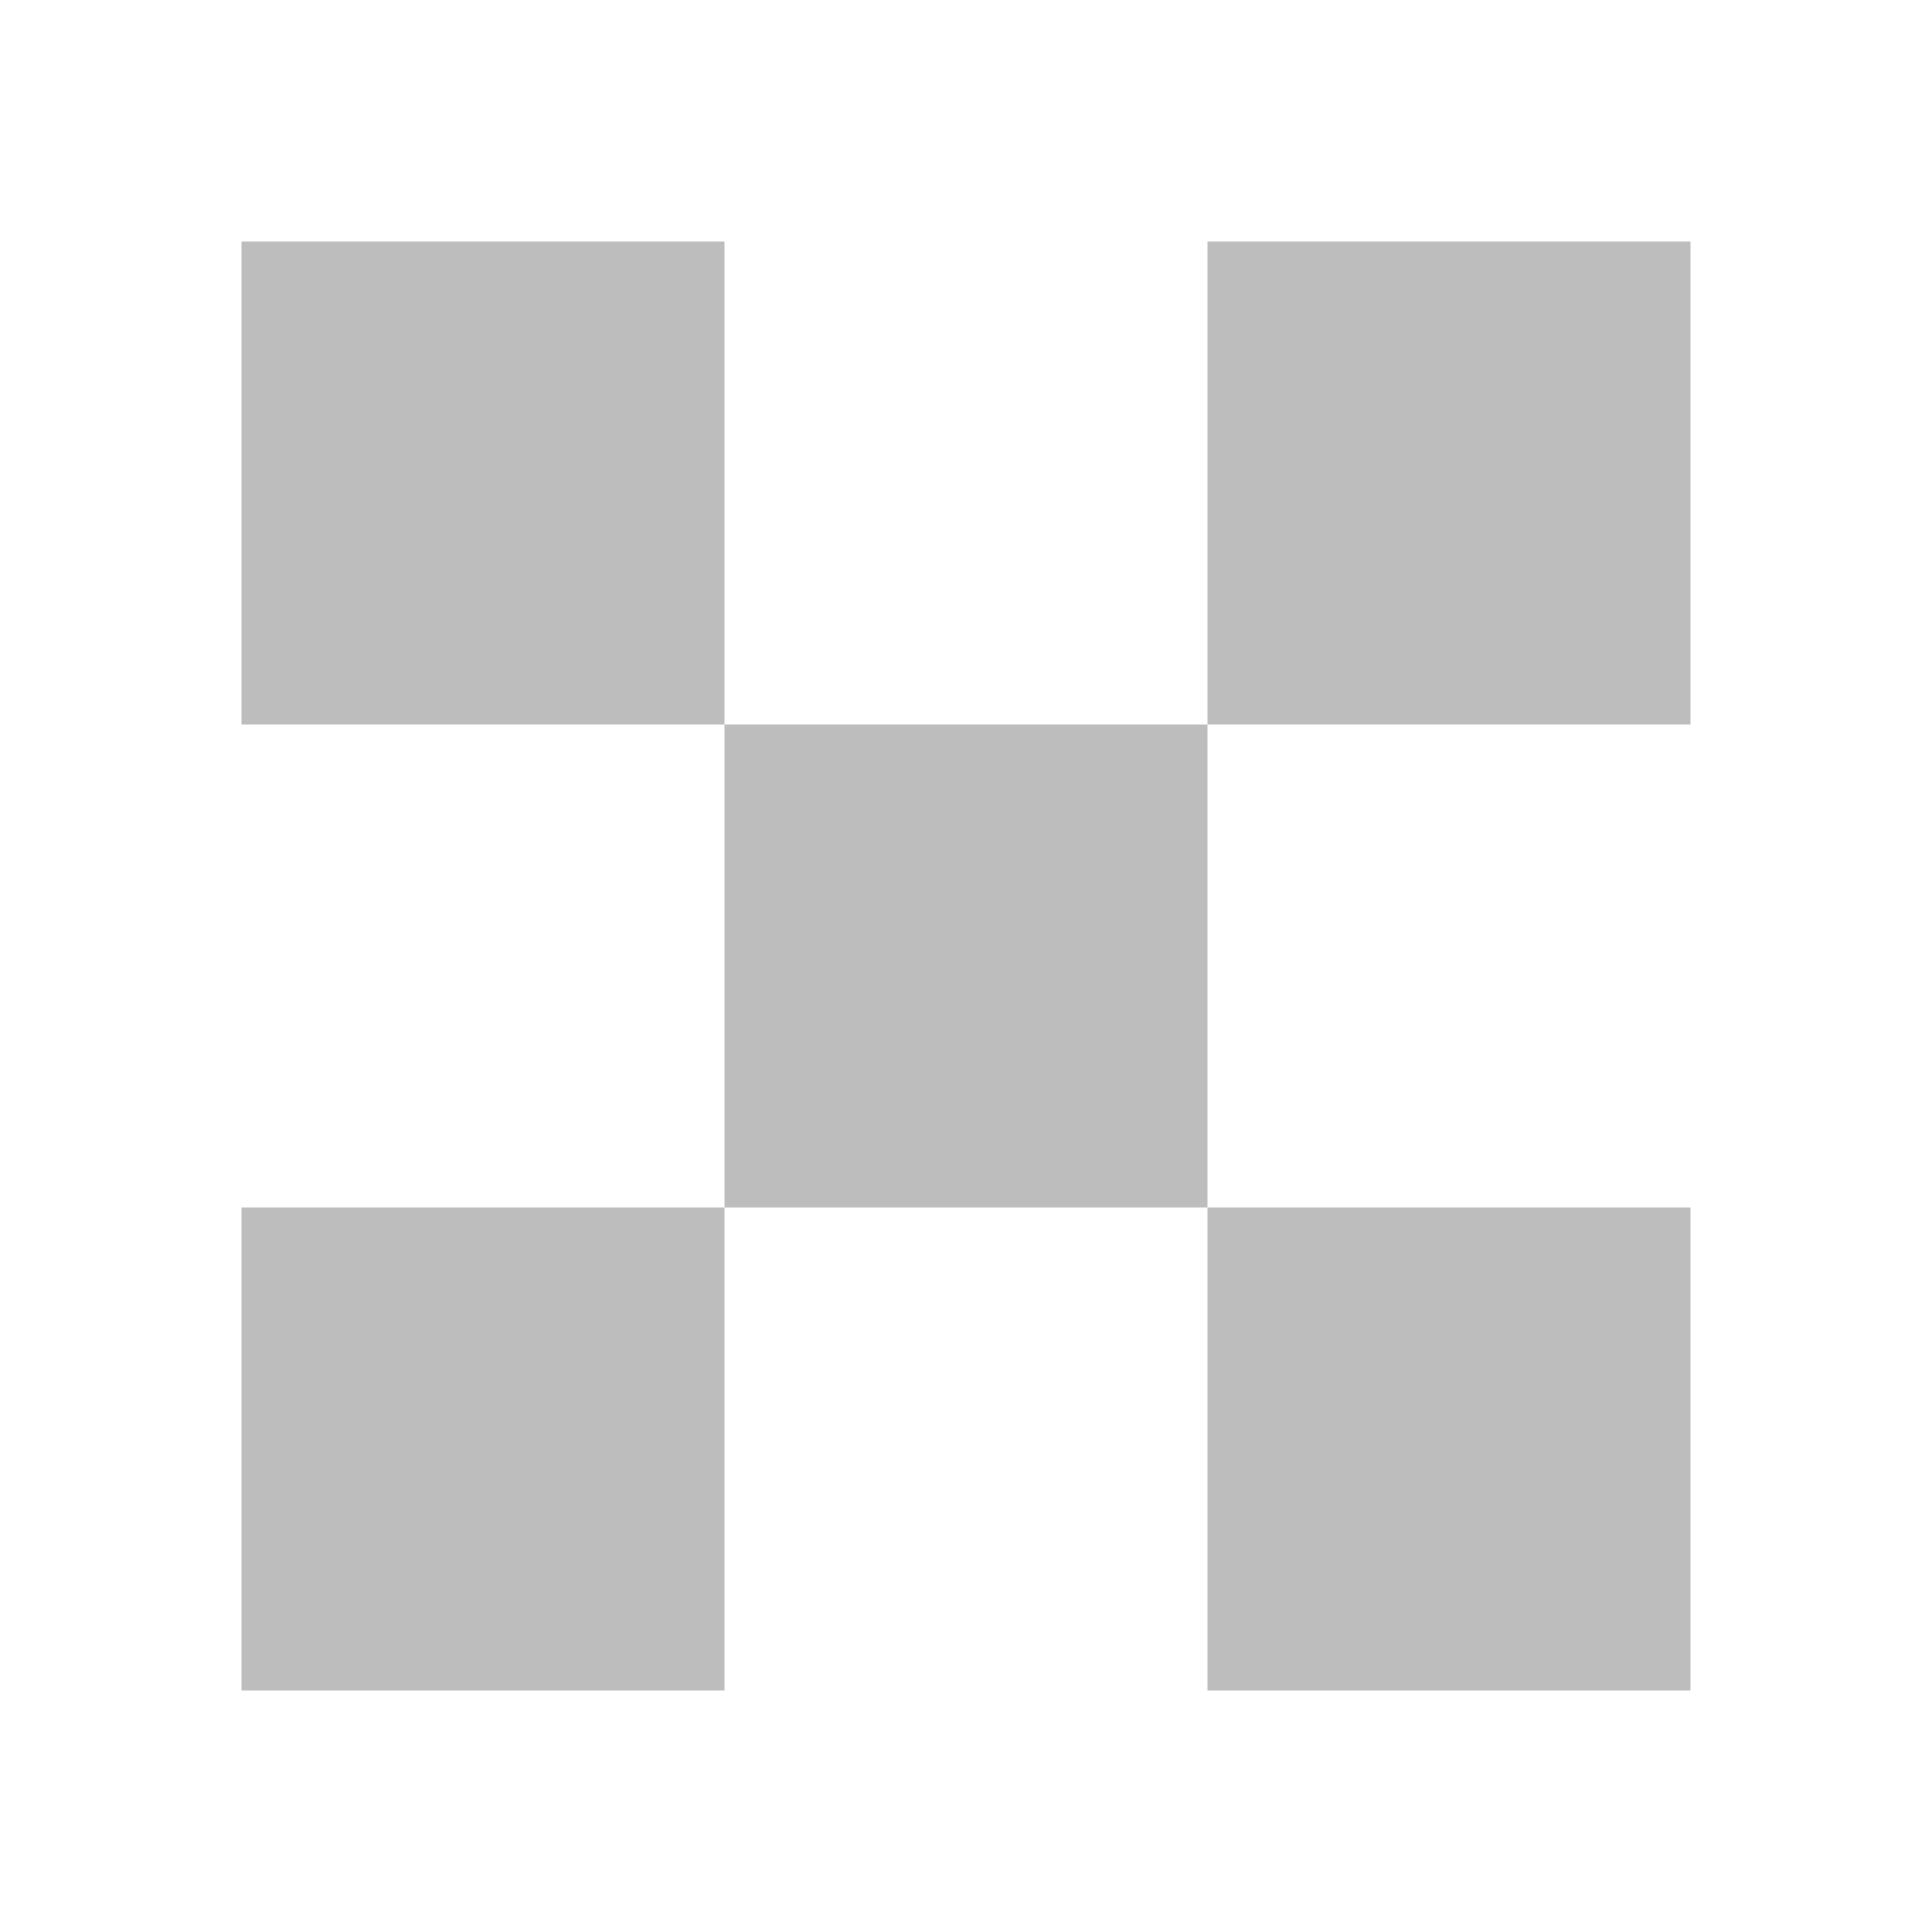
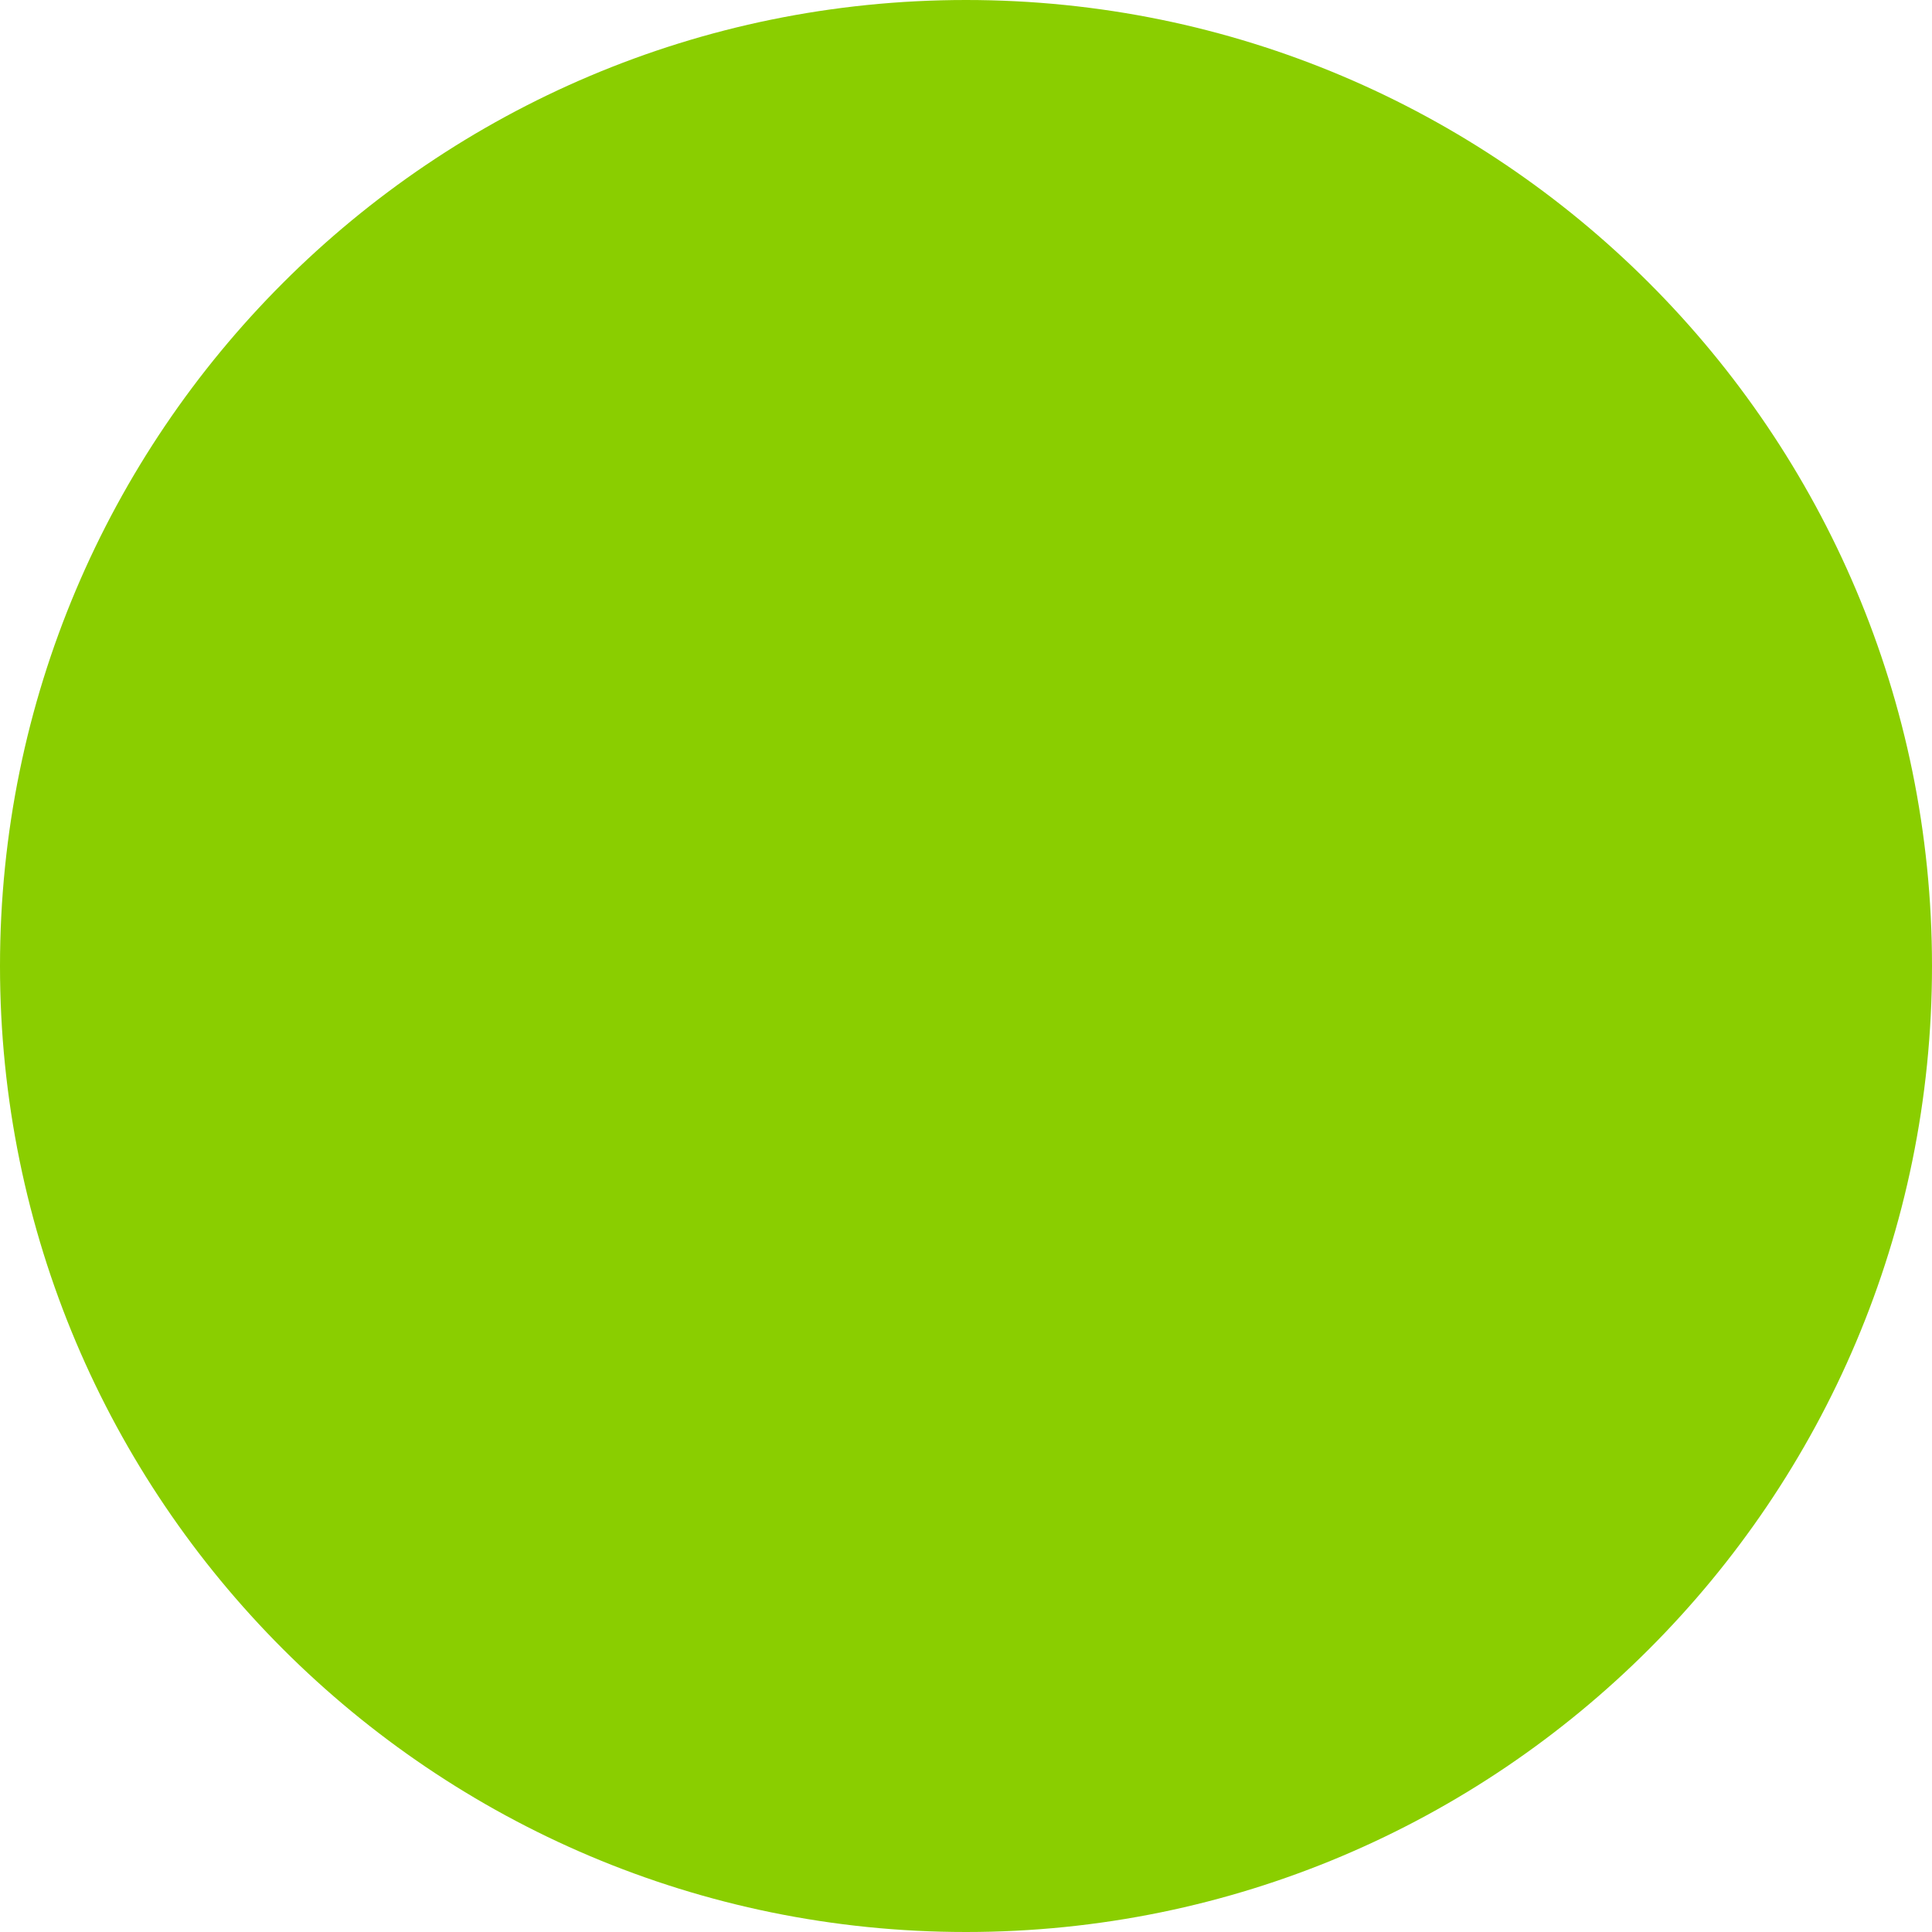
- <svg xmlns="http://www.w3.org/2000/svg" viewBox="0 0 512 512" aria-label="Site Favicon">
-   <g fill="#bdbdbd">
-     <rect x="64" y="64" width="128" height="128" />
-     <rect x="320" y="64" width="128" height="128" />
-     <rect x="192" y="192" width="128" height="128" />
-     <rect x="64" y="320" width="128" height="128" />
-     <rect x="320" y="320" width="128" height="128" />
-   </g>
+ <svg xmlns="http://www.w3.org/2000/svg" viewBox="0 0 100 100">
+   <circle cx="50" cy="50" r="50" fill="#8ACE00" />
</svg>
